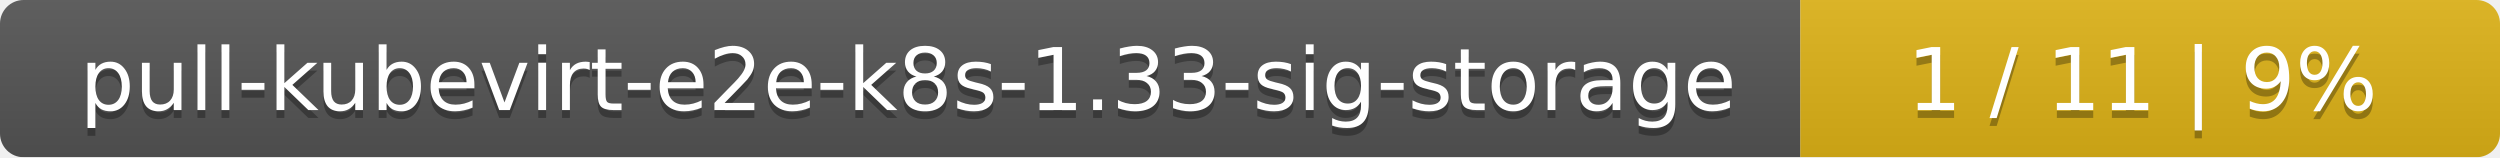
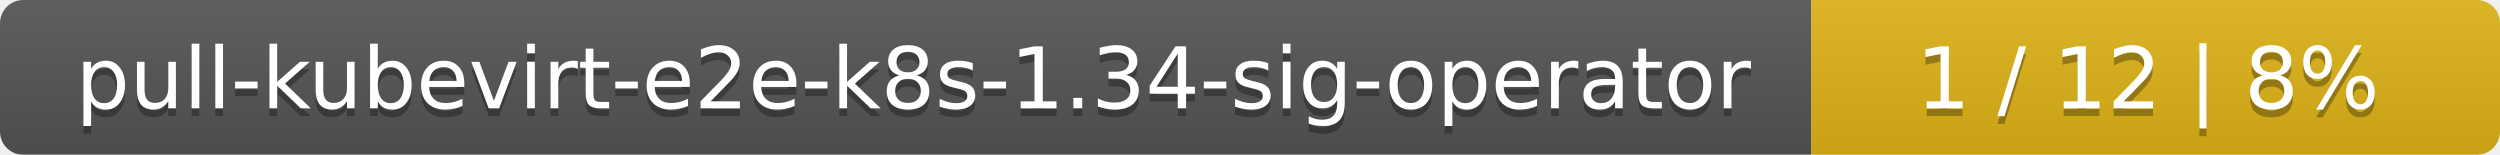
- <svg xmlns="http://www.w3.org/2000/svg" width="318" height="20">
+ <svg xmlns="http://www.w3.org/2000/svg" width="323" height="20">
  <linearGradient id="smooth" x2="0" y2="100%">
    <stop offset="0" stop-color="#bbb" stop-opacity=".1" />
    <stop offset="1" stop-opacity=".1" />
  </linearGradient>
  <mask id="round">
-     <rect width="318" height="20" rx="3" fill="#fff" />
+     <rect width="323" height="20" rx="3" fill="#fff" />
  </mask>
  <g mask="url(#round)">
-     <rect width="229" height="20" fill="#555" />
-     <rect x="229" width="89" height="20" fill="#dfb317" />
-     <rect width="318" height="20" fill="url(#smooth)" />
+     <rect width="234" height="20" fill="#555" />
+     <rect x="234" width="89" height="20" fill="#dfb317" />
+     <rect width="323" height="20" fill="url(#smooth)" />
  </g>
  <g fill="#fff" text-anchor="middle" font-family="DejaVu Sans,Verdana,Geneva,sans-serif" font-size="11">
-     <text x="115.5" y="15" fill="#010101" fill-opacity=".3">pull-kubevirt-e2e-k8s-1.33-sig-storage</text>
-     <text x="115.5" y="14">pull-kubevirt-e2e-k8s-1.33-sig-storage</text>
-     <text x="272.5" y="15" fill="#010101" fill-opacity=".3">1 / 11    |    9%</text>
-     <text x="272.5" y="14">1 / 11    |    9%</text>
+     <text x="118" y="15" fill="#010101" fill-opacity=".3">pull-kubevirt-e2e-k8s-1.34-sig-operator</text>
+     <text x="118" y="14">pull-kubevirt-e2e-k8s-1.34-sig-operator</text>
+     <text x="277.5" y="15" fill="#010101" fill-opacity=".3">1 / 12    |    8%</text>
+     <text x="277.5" y="14">1 / 12    |    8%</text>
  </g>
</svg>
